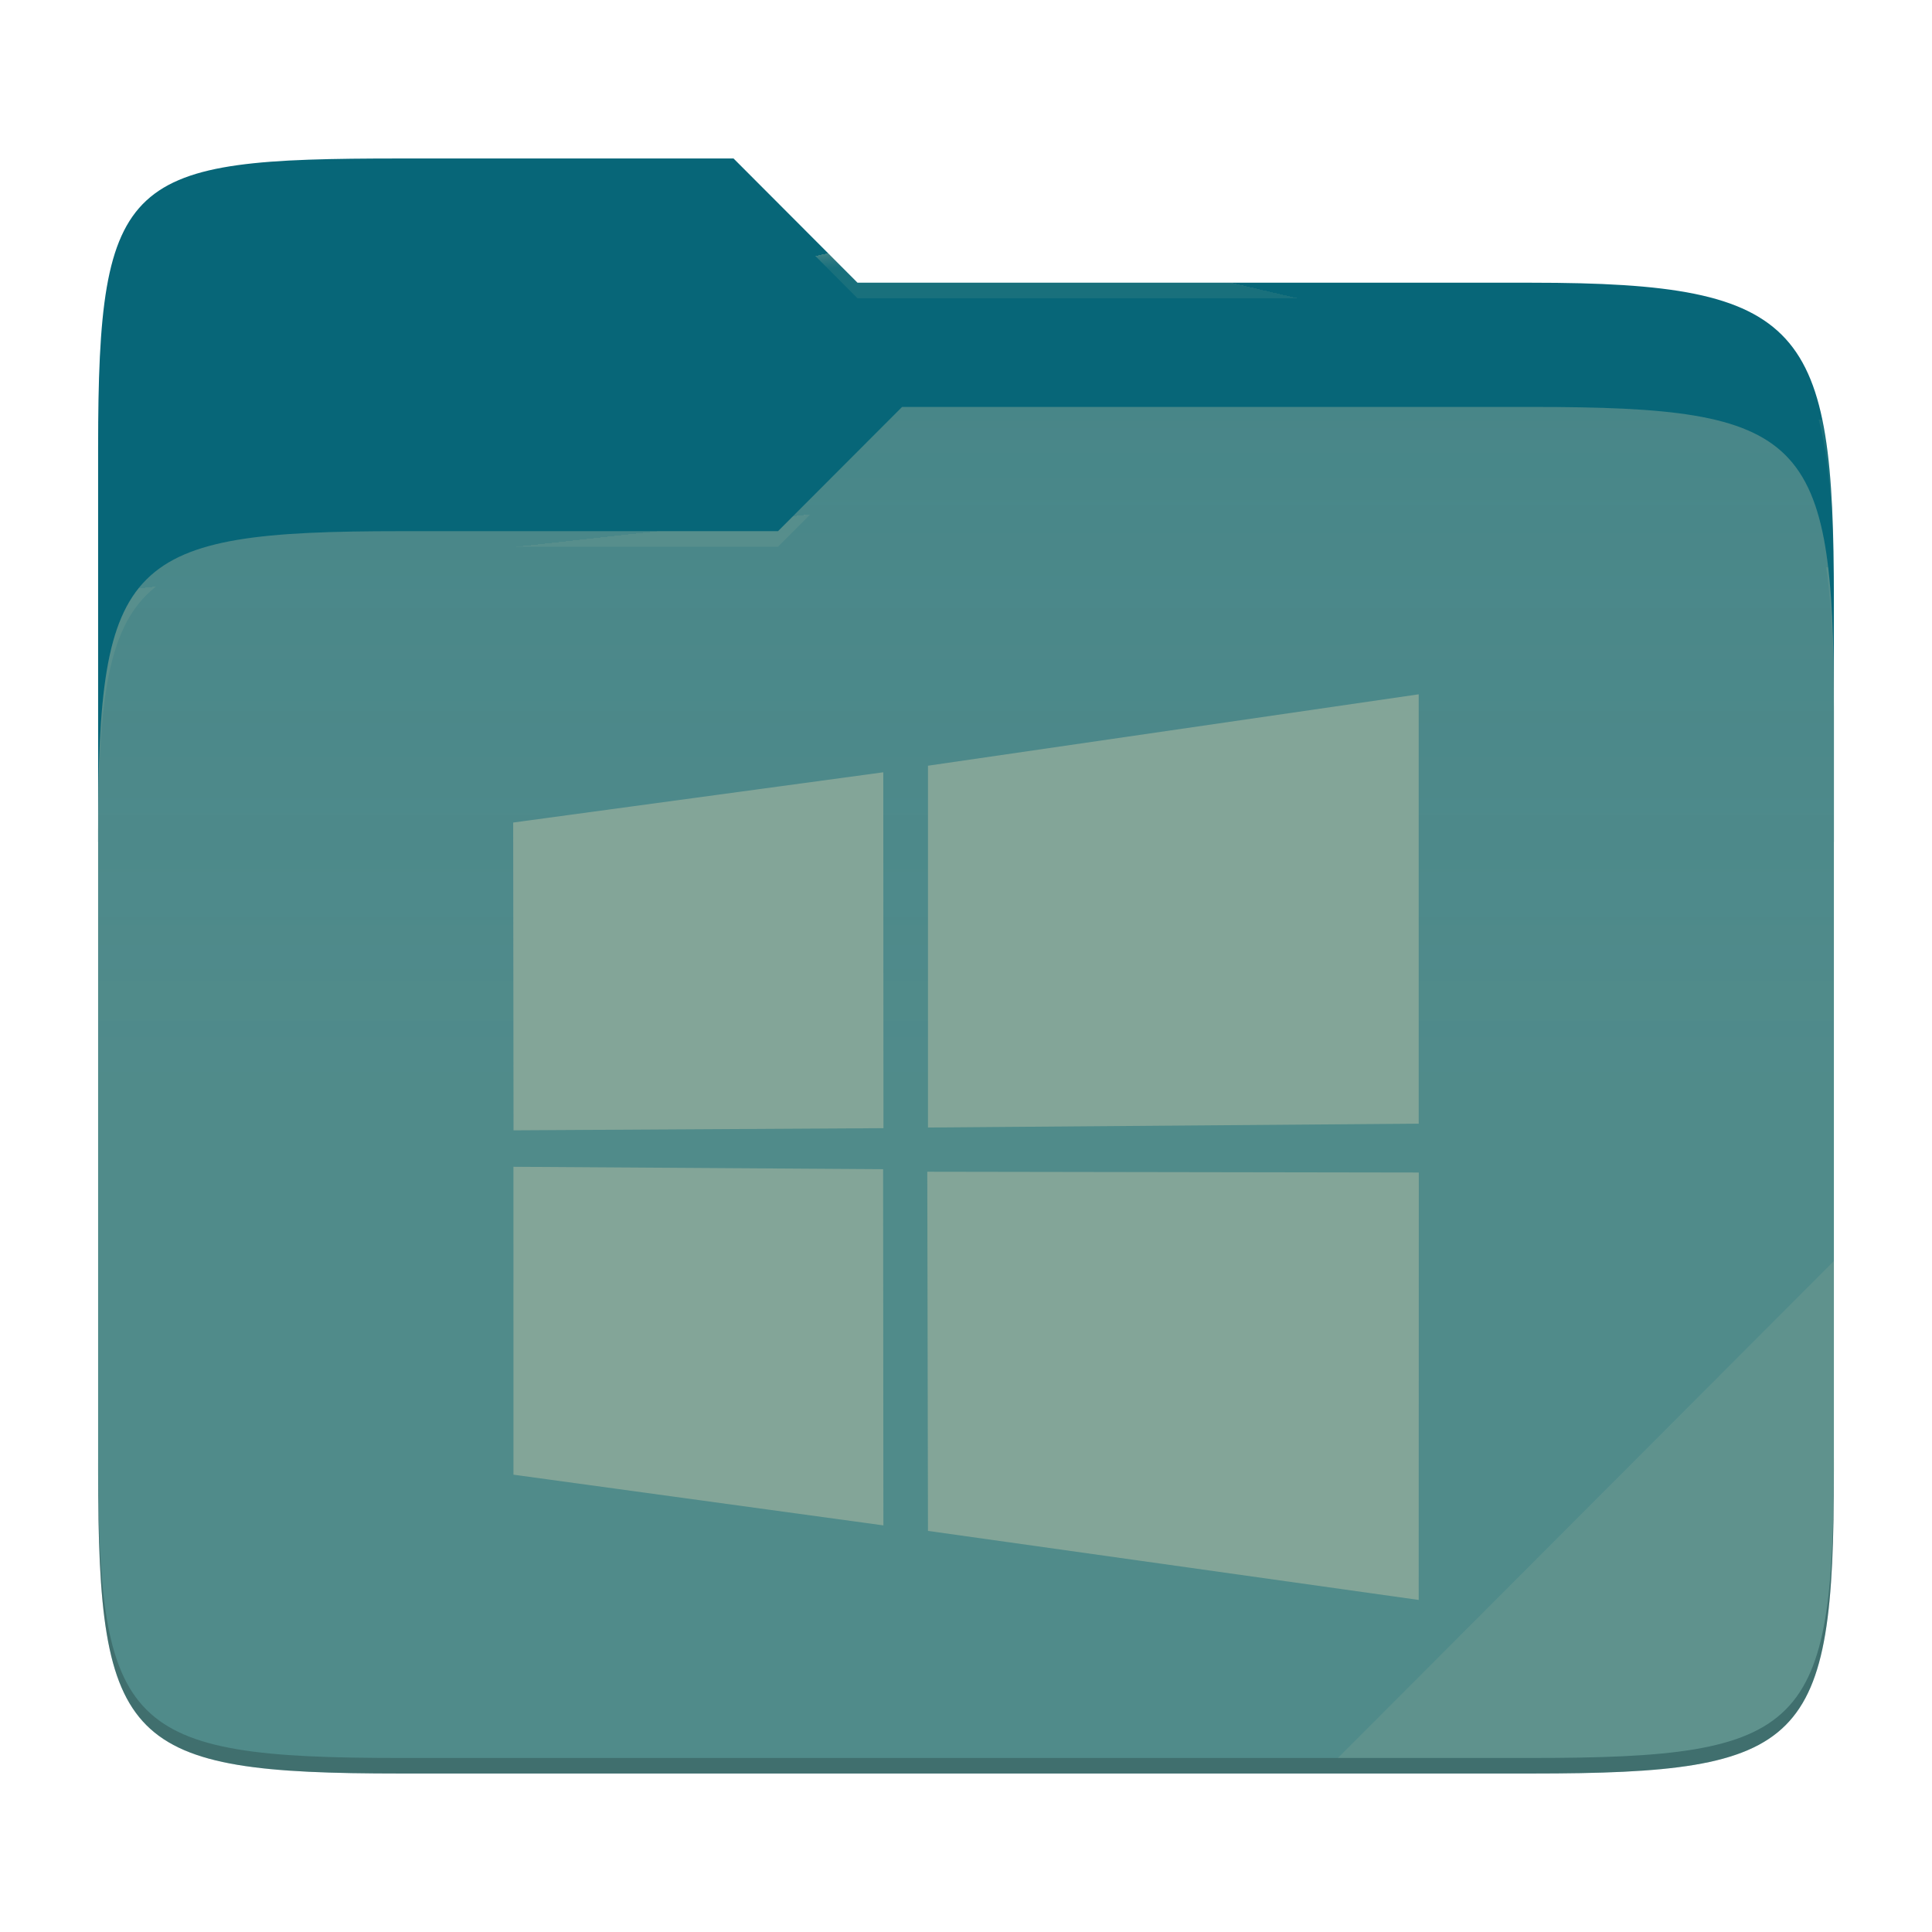
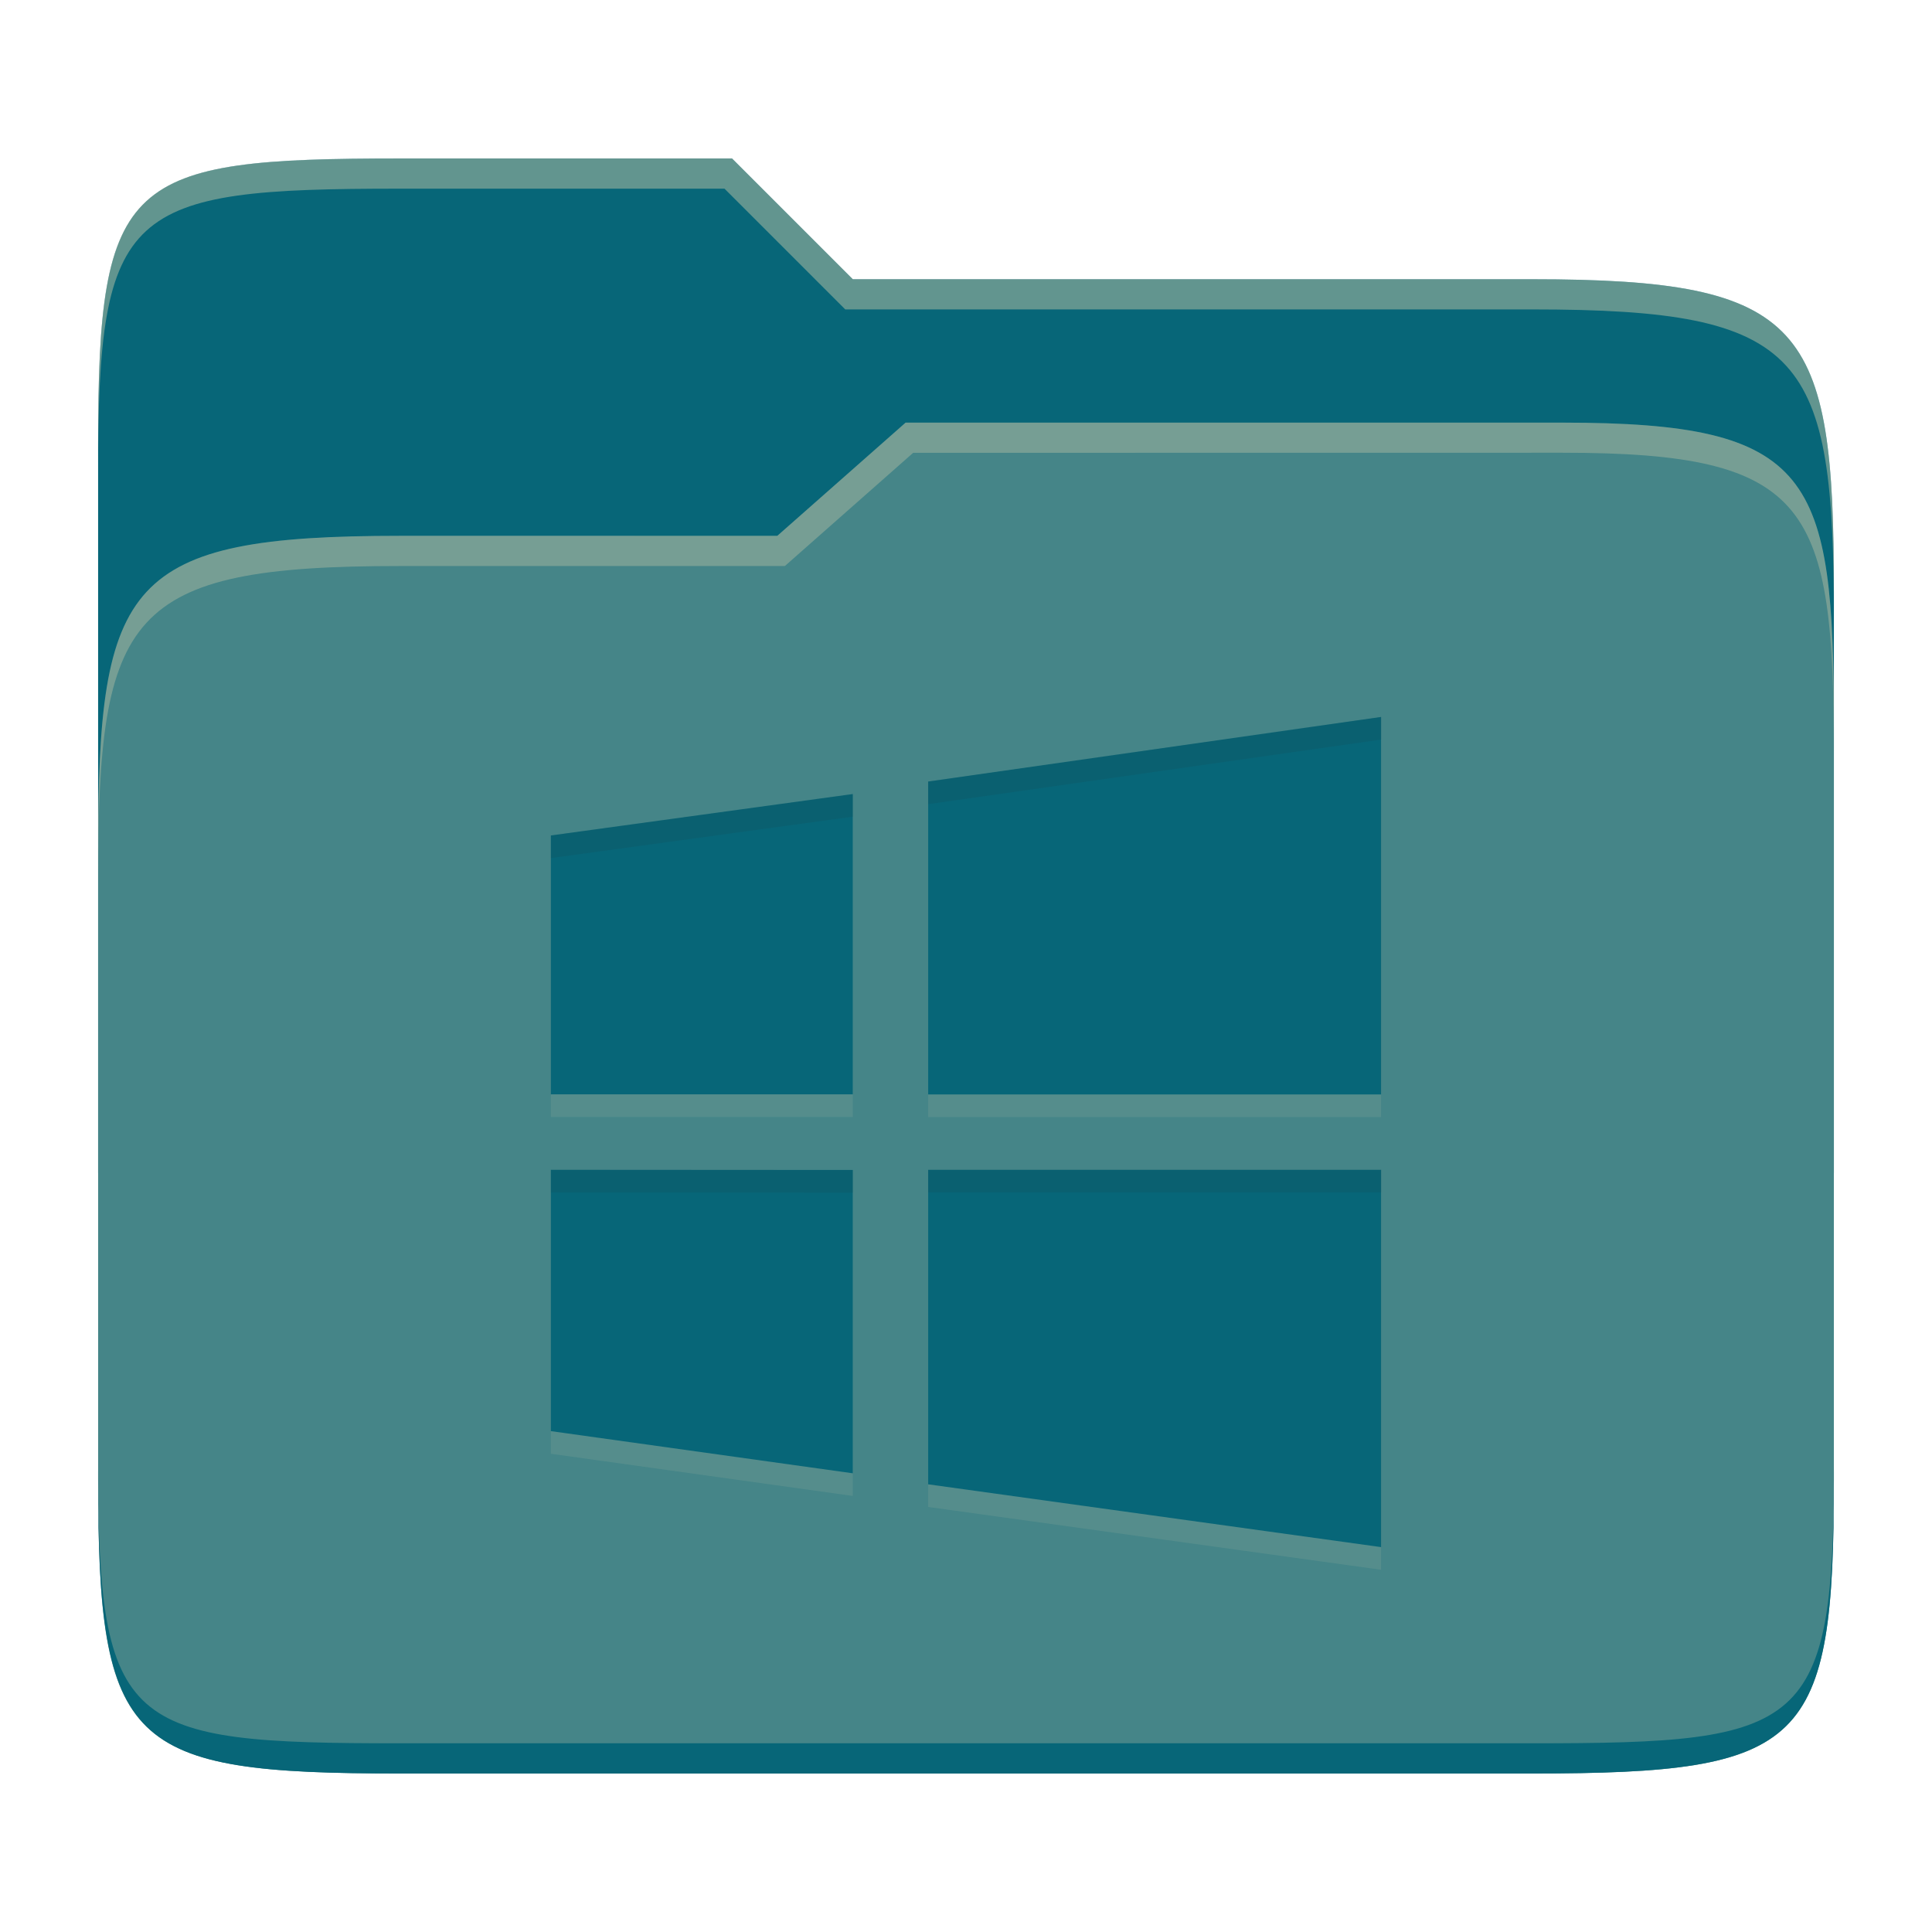
- <svg xmlns="http://www.w3.org/2000/svg" width="256" height="256" style="isolation:isolate">
-   <path fill="#076678" d="M53.039 21C16.724 21 13 23.055 13 59.371v52.167h230V79.563c0-36.316-3.724-42.102-40.039-42.102h-89.336L97.198 21H53.039z" />
-   <path fill="#458588" d="M53.039 70.384C16.722 70.384 13 74.114 13 110.429v84.524C13 231.269 16.722 235 53.039 235h149.922c36.317 0 40.039-3.731 40.039-40.047V93.969c0-36.316-3.722-40.047-40.039-40.047H119.53l-16.438 16.462H53.039z" />
-   <linearGradient id="a" x2="0" y1=".5" y2="-.5" gradientTransform="matrix(230 0 0 181.078 13 53.922)" gradientUnits="userSpaceOnUse">
-     <stop offset="0%" stop-color="#ebdbb2" stop-opacity=".07" />
-     <stop offset="67.282%" stop-color="#ebdbb2" stop-opacity="0" />
-   </linearGradient>
-   <path fill="url(#a)" d="M53.039 70.384C16.722 70.384 13 74.114 13 110.429v84.524C13 231.269 16.722 235 53.039 235h149.922c36.317 0 40.039-3.731 40.039-40.047V93.969c0-36.316-3.722-40.047-40.039-40.047H119.53l-16.438 16.462H53.039z" />
-   <g opacity=".4">
-     <radialGradient id="b" cx=".5" cy=".5" r=".272" fx=".5" fy=".136" gradientTransform="matrix(230 0 0 60.62 13 21)" gradientUnits="userSpaceOnUse">
-       <stop offset="0%" stop-color="#ebdbb2" />
-       <stop offset="100%" stop-color="#ebdbb2" stop-opacity=".204" />
-     </radialGradient>
-     <path fill="url(#b)" d="M53.039 21C16.724 21 13 23.055 13 59.371v2.059c0-36.316 3.724-38.373 40.039-38.373h44.159l16.427 16.461h89.336c36.315 0 40.039 5.786 40.039 42.102v-2.057c0-36.316-3.724-42.102-40.039-42.102h-89.336L97.198 21H53.039z" />
-   </g>
-   <g opacity=".4">
-     <radialGradient id="c" cx=".5" cy=".5" r=".272" fx=".482" fy=".211" gradientTransform="matrix(230 0 0 58.565 13 53.922)" gradientUnits="userSpaceOnUse">
-       <stop offset="0%" stop-color="#ebdbb2" />
-       <stop offset="100%" stop-color="#ebdbb2" stop-opacity=".204" />
-     </radialGradient>
-     <path fill="url(#c)" d="M119.53 53.922l-16.438 16.462H53.039C16.724 70.384 13 74.112 13 110.427v2.06c0-36.316 3.724-40.046 40.039-40.046h50.053l16.438-16.46h83.431c36.315 0 40.039 3.727 40.039 40.043v-2.057c0-36.316-3.724-40.045-40.039-40.045H119.53z" />
-   </g>
-   <path fill="#ebdbb2" opacity=".1" d="M243 167.096l-65.715 65.845h25.676c36.315 0 40.039-3.727 40.039-40.043v-25.802z" />
-   <path fill="#83a598" d="M68 108.99l49.04-6.658.022 47.157-49.017.284L68 108.99zm49.017 45.933l.037 47.199-49.017-6.719-.003-40.797 48.983.317zm5.945-53.462L187.985 92v56.89l-65.023.515v-47.944zM188 155.366L187.985 212l-65.023-9.149-.091-47.59 65.129.105z" />
-   <path opacity=".2" d="M13 192.898v2.057C13 231.271 16.724 235 53.039 235h149.922c36.315 0 40.039-3.729 40.039-40.045v-2.057c0 36.316-3.724 40.043-40.039 40.043H53.039c-36.315 0-40.039-3.727-40.039-40.043z" />
+ <svg xmlns="http://www.w3.org/2000/svg" width="256" height="256" version="1.1">
+   <path d="m53.047 21c-36.322 0-40.047 2.481-40.047 37.772v96.653h230v-77.055c0-35.291-3.678-41.37-40-41.37h-90l-16-16z" fill="#076678" />
+   <path d="m53 71c-36.338 0-39.996 6.144-39.996 41.397v83.653c0 35.313 3.686 38.951 40.002 38.951h149.99c36.316 0 40-3.639 40-38.951v-99.621c0-33.574-2.687-40.428-36-40.428h-87l-17 15z" fill="#458588" />
+   <path d="m243 193.99c0 35.291-3.653 37.006-39.974 37.006h-150.02c-36.319 0-40.005-1.715-40.005-37v2c0 35.641 4 39 40.005 39h150.02c36.399 0 39.974-3.727 39.974-38.998z" fill="#076678" />
+   <path d="m120 56-17 15h-50c-36.156 0-39.996 5.917-39.996 41.433v4.141c0-35.295 3.684-41.574 39.996-41.574h51l17-15 86.001-0.011c33.136-0.004 35.999 7.05 35.999 40.591v-4.141c0-33.541-2.649-40.44-36-40.44z" fill="#ebdbb2" opacity=".3" />
+   <path d="m97 21-43.953 1e-6c-36.322 0-40.052 2.451-40.052 37.744v3.91c0-35.291 3.682-37.655 40.005-37.655h43l16 16h91c36.322 0 40 5.989 40 41.281v-3.907c0-35.291-3.678-41.373-40-41.373h-90z" fill="#ebdbb2" opacity=".4" />
+   <path d="m183 98-60.013 8.556v41.462h60.013zm-69.999 10.214-40.009 5.49v34.304h40.009zm-40.009 49.791v34.626l40.009 5.588v-40.189zm49.995 0v41.674l60.013 8.321v-49.995z" fill="#ebdbb2" opacity=".1" />
+   <path d="m183 95-60.013 8.556v41.462h60.013zm-69.999 10.214-40.009 5.49v34.304h40.009zm-40.009 49.791v34.626l40.009 5.588v-40.189zm49.995 0v41.674l60.013 8.321v-49.995z" fill="#076678" />
+   <path d="m183 95-60.014 8.557v3l60.014-8.557zm-69.998 10.215-40.01 5.488v3l40.01-5.488zm69.998 49.789-60.014 2e-3v3h60.014zm-110.01 2e-3v3l40.01 0.025v-3.002z" fill="#282828" opacity=".1" />
</svg>
